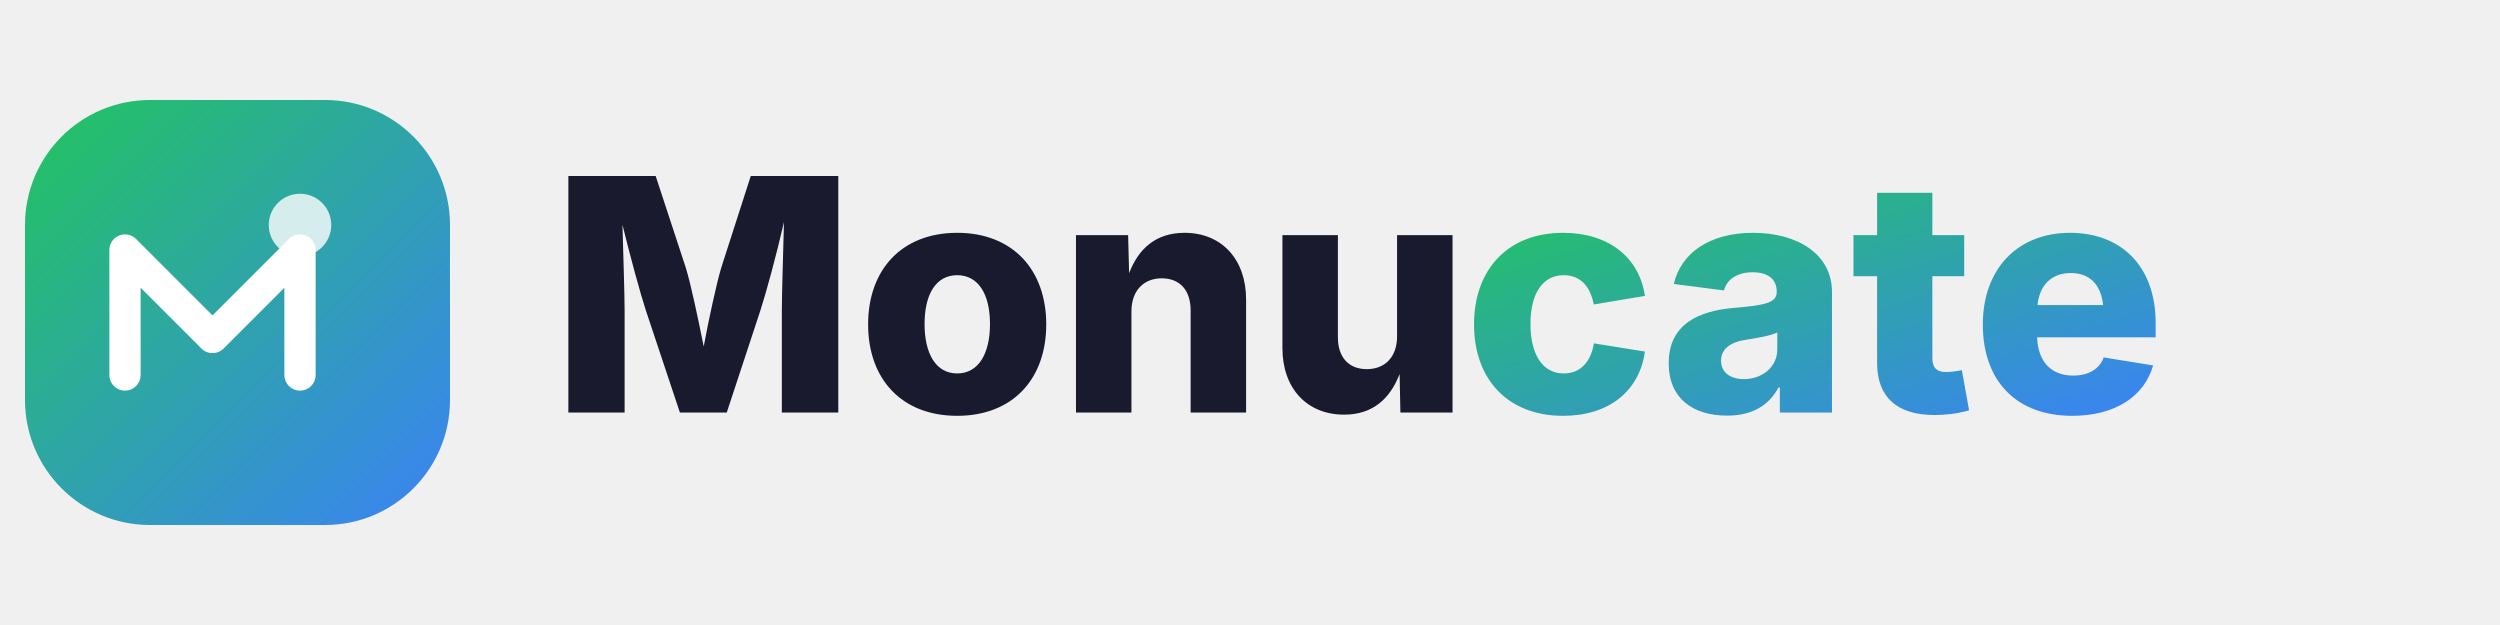
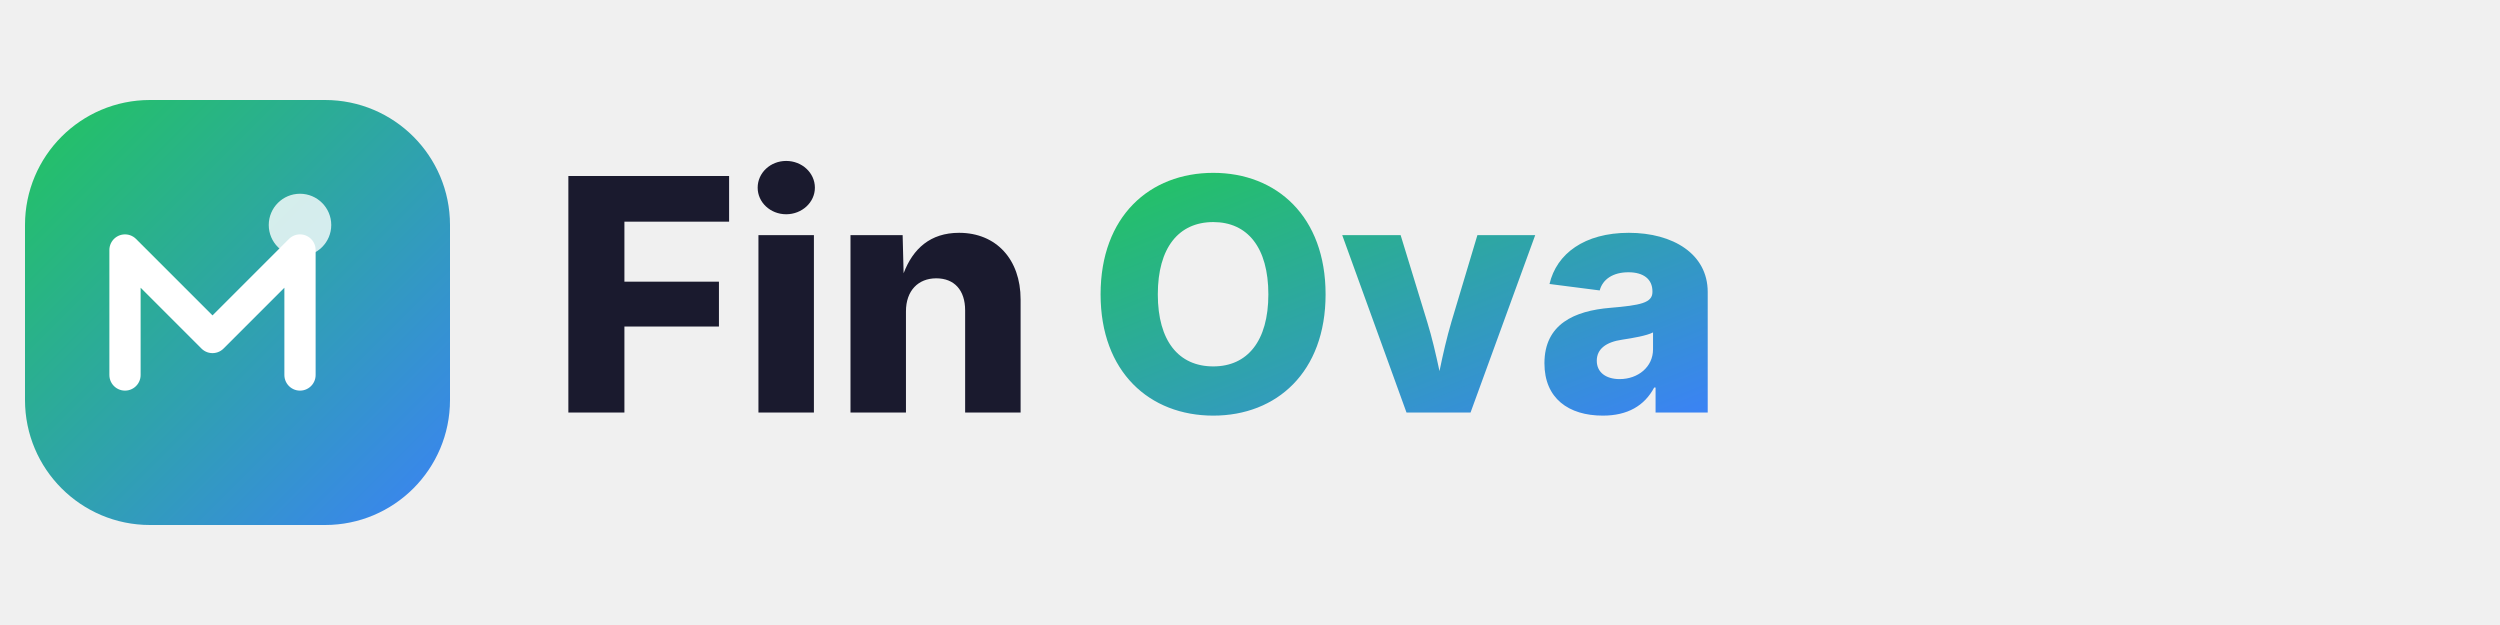
<svg xmlns="http://www.w3.org/2000/svg" viewBox="0 0 200 50" fill="none">
  <defs>
    <linearGradient id="logoGrad" x1="0%" y1="0%" x2="100%" y2="100%">
      <stop offset="0%" stop-color="#22c55e" />
      <stop offset="100%" stop-color="#3b82f6" />
    </linearGradient>
  </defs>
  <rect x="2" y="8" width="34" height="34" rx="10" fill="url(#logoGrad)" />
  <path d="M10 30V20l7 7 7-7v10" stroke="white" stroke-width="2.5" stroke-linecap="round" stroke-linejoin="round" />
  <circle cx="24" cy="18" r="2.5" fill="white" opacity="0.8" />
-   <text x="44" y="33" font-family="system-ui, -apple-system, sans-serif" font-weight="800" font-size="26" fill="#1a1a2e">Monu</text>
-   <text x="117" y="33" font-family="system-ui, -apple-system, sans-serif" font-weight="800" font-size="26" fill="url(#logoGrad)">cate</text>
+   <text x="44" y="33" font-family="system-ui, -apple-system, sans-serif" font-weight="800" font-size="26" fill="#1a1a2e">Fin</text>
+   <text x="87" y="33" font-family="system-ui, -apple-system, sans-serif" font-weight="800" font-size="26" fill="url(#logoGrad)">Ova</text>
</svg>
